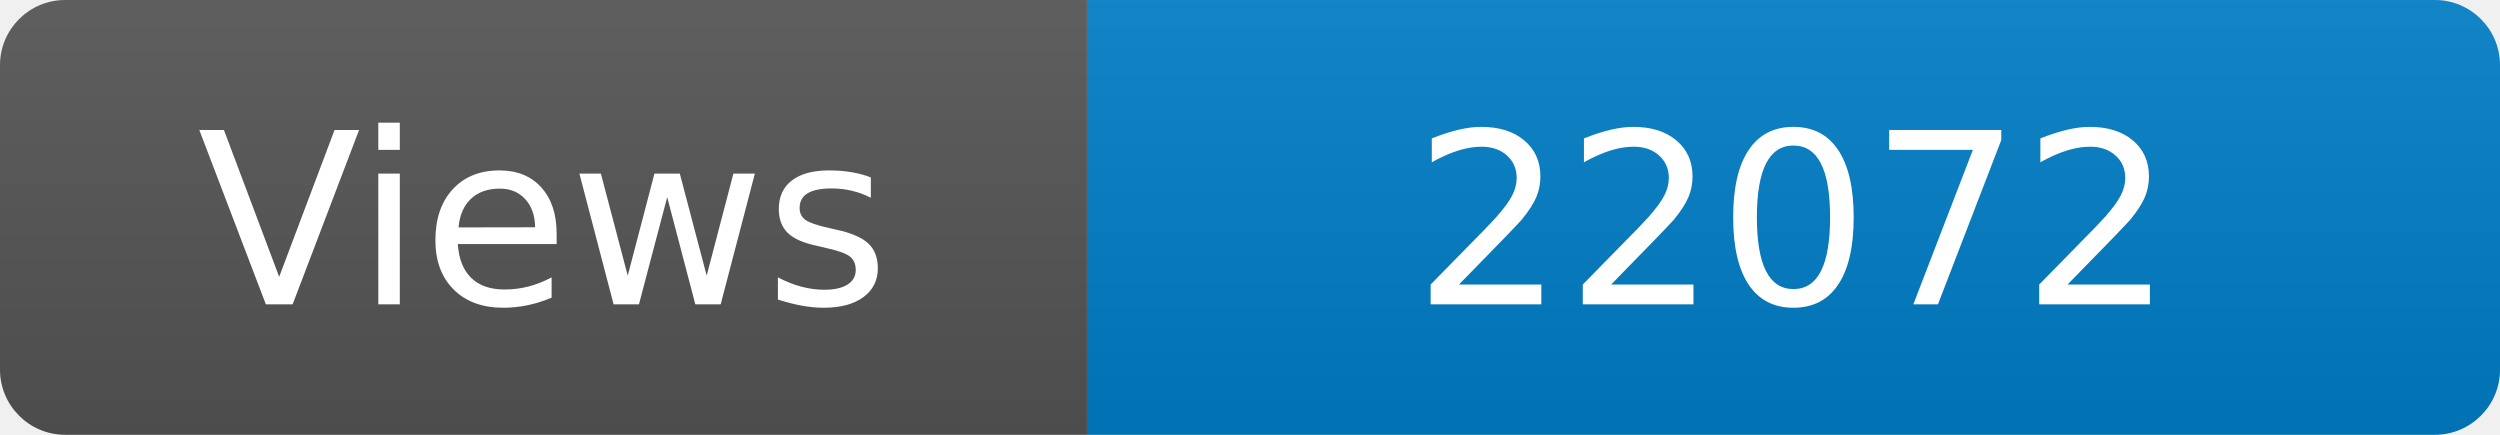
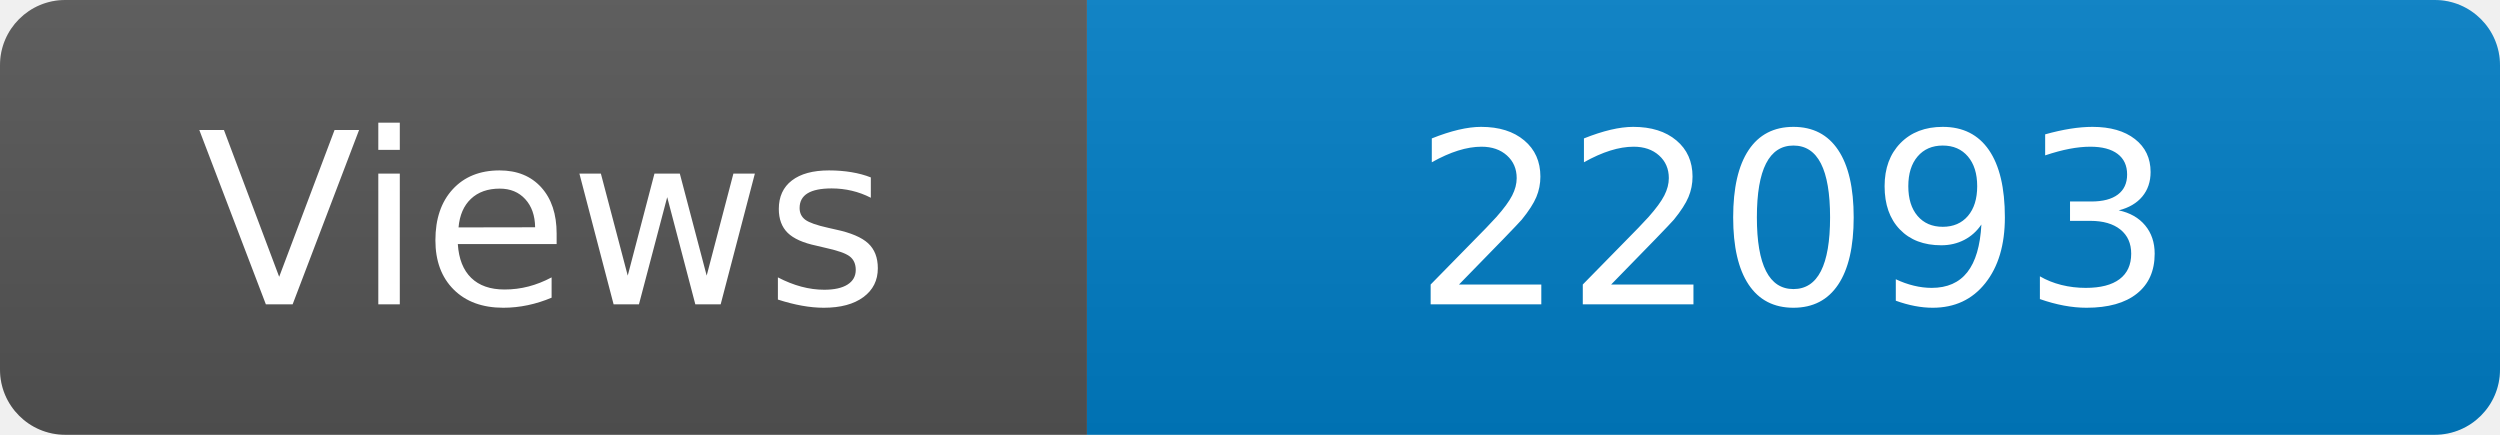
<svg xmlns="http://www.w3.org/2000/svg" width="115" height="20" role="img" aria-label="Maintained?: yes">
  <linearGradient id="s" x2="0" y2="100%">
    <stop offset="0" stop-color="#bbb" stop-opacity=".1" />
    <stop offset="1" stop-opacity=".1" />
  </linearGradient>
  <clipPath id="r">
    <rect width="115" height="20" rx="3" fill="#fff" />
  </clipPath>
  <g clip-path="url(#r)">
    <rect width="50" height="20" fill="#555" />
    <rect x="50" width="160" height="20" fill="#007ec6" />
    <rect width="115" height="20" fill="url(#s)" />
  </g>
  <g fill="#fff" text-anchor="middle" font-family="Verdana,Geneva,DejaVu Sans,sans-serif" font-size="110">
    <text x="250" y="140" transform="scale(.1)" fill="#fff">Views</text>
-     <text x="825" y="140" transform="scale(.1)" fill="#fff">22072</text>
+     <text x="825" y="140" transform="scale(.1)" fill="#fff">22093</text>
  </g>
</svg>
